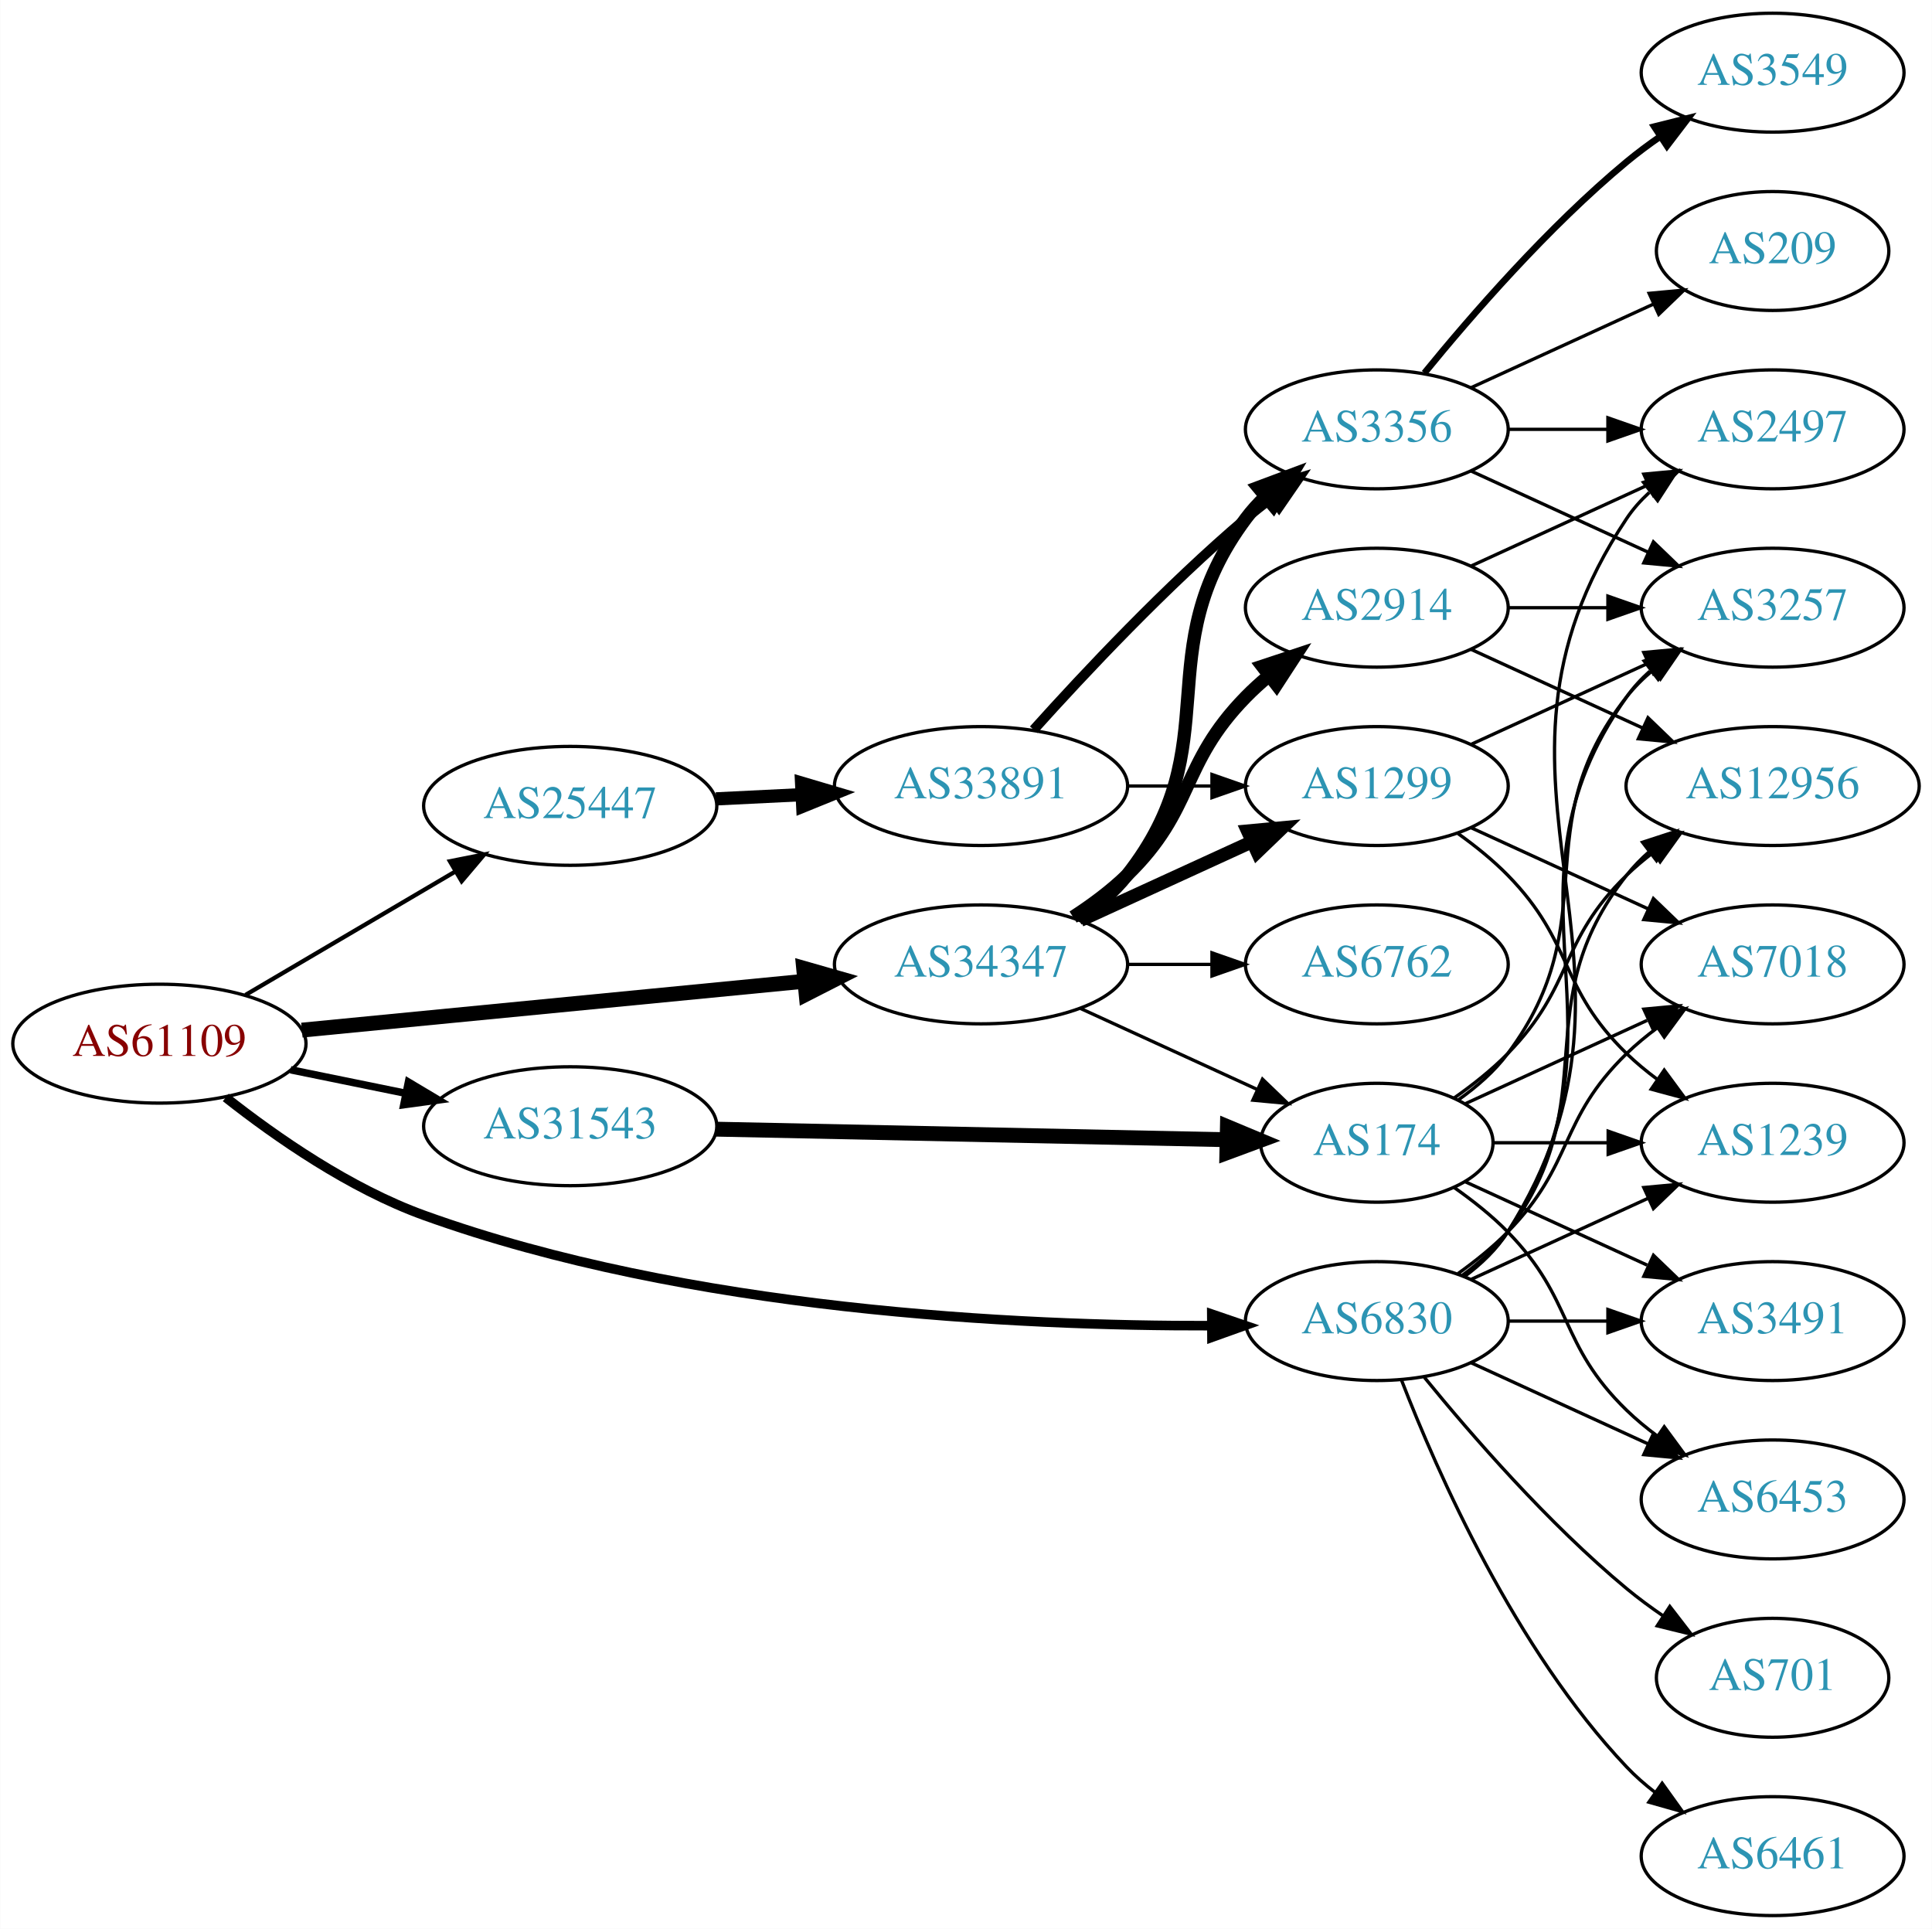
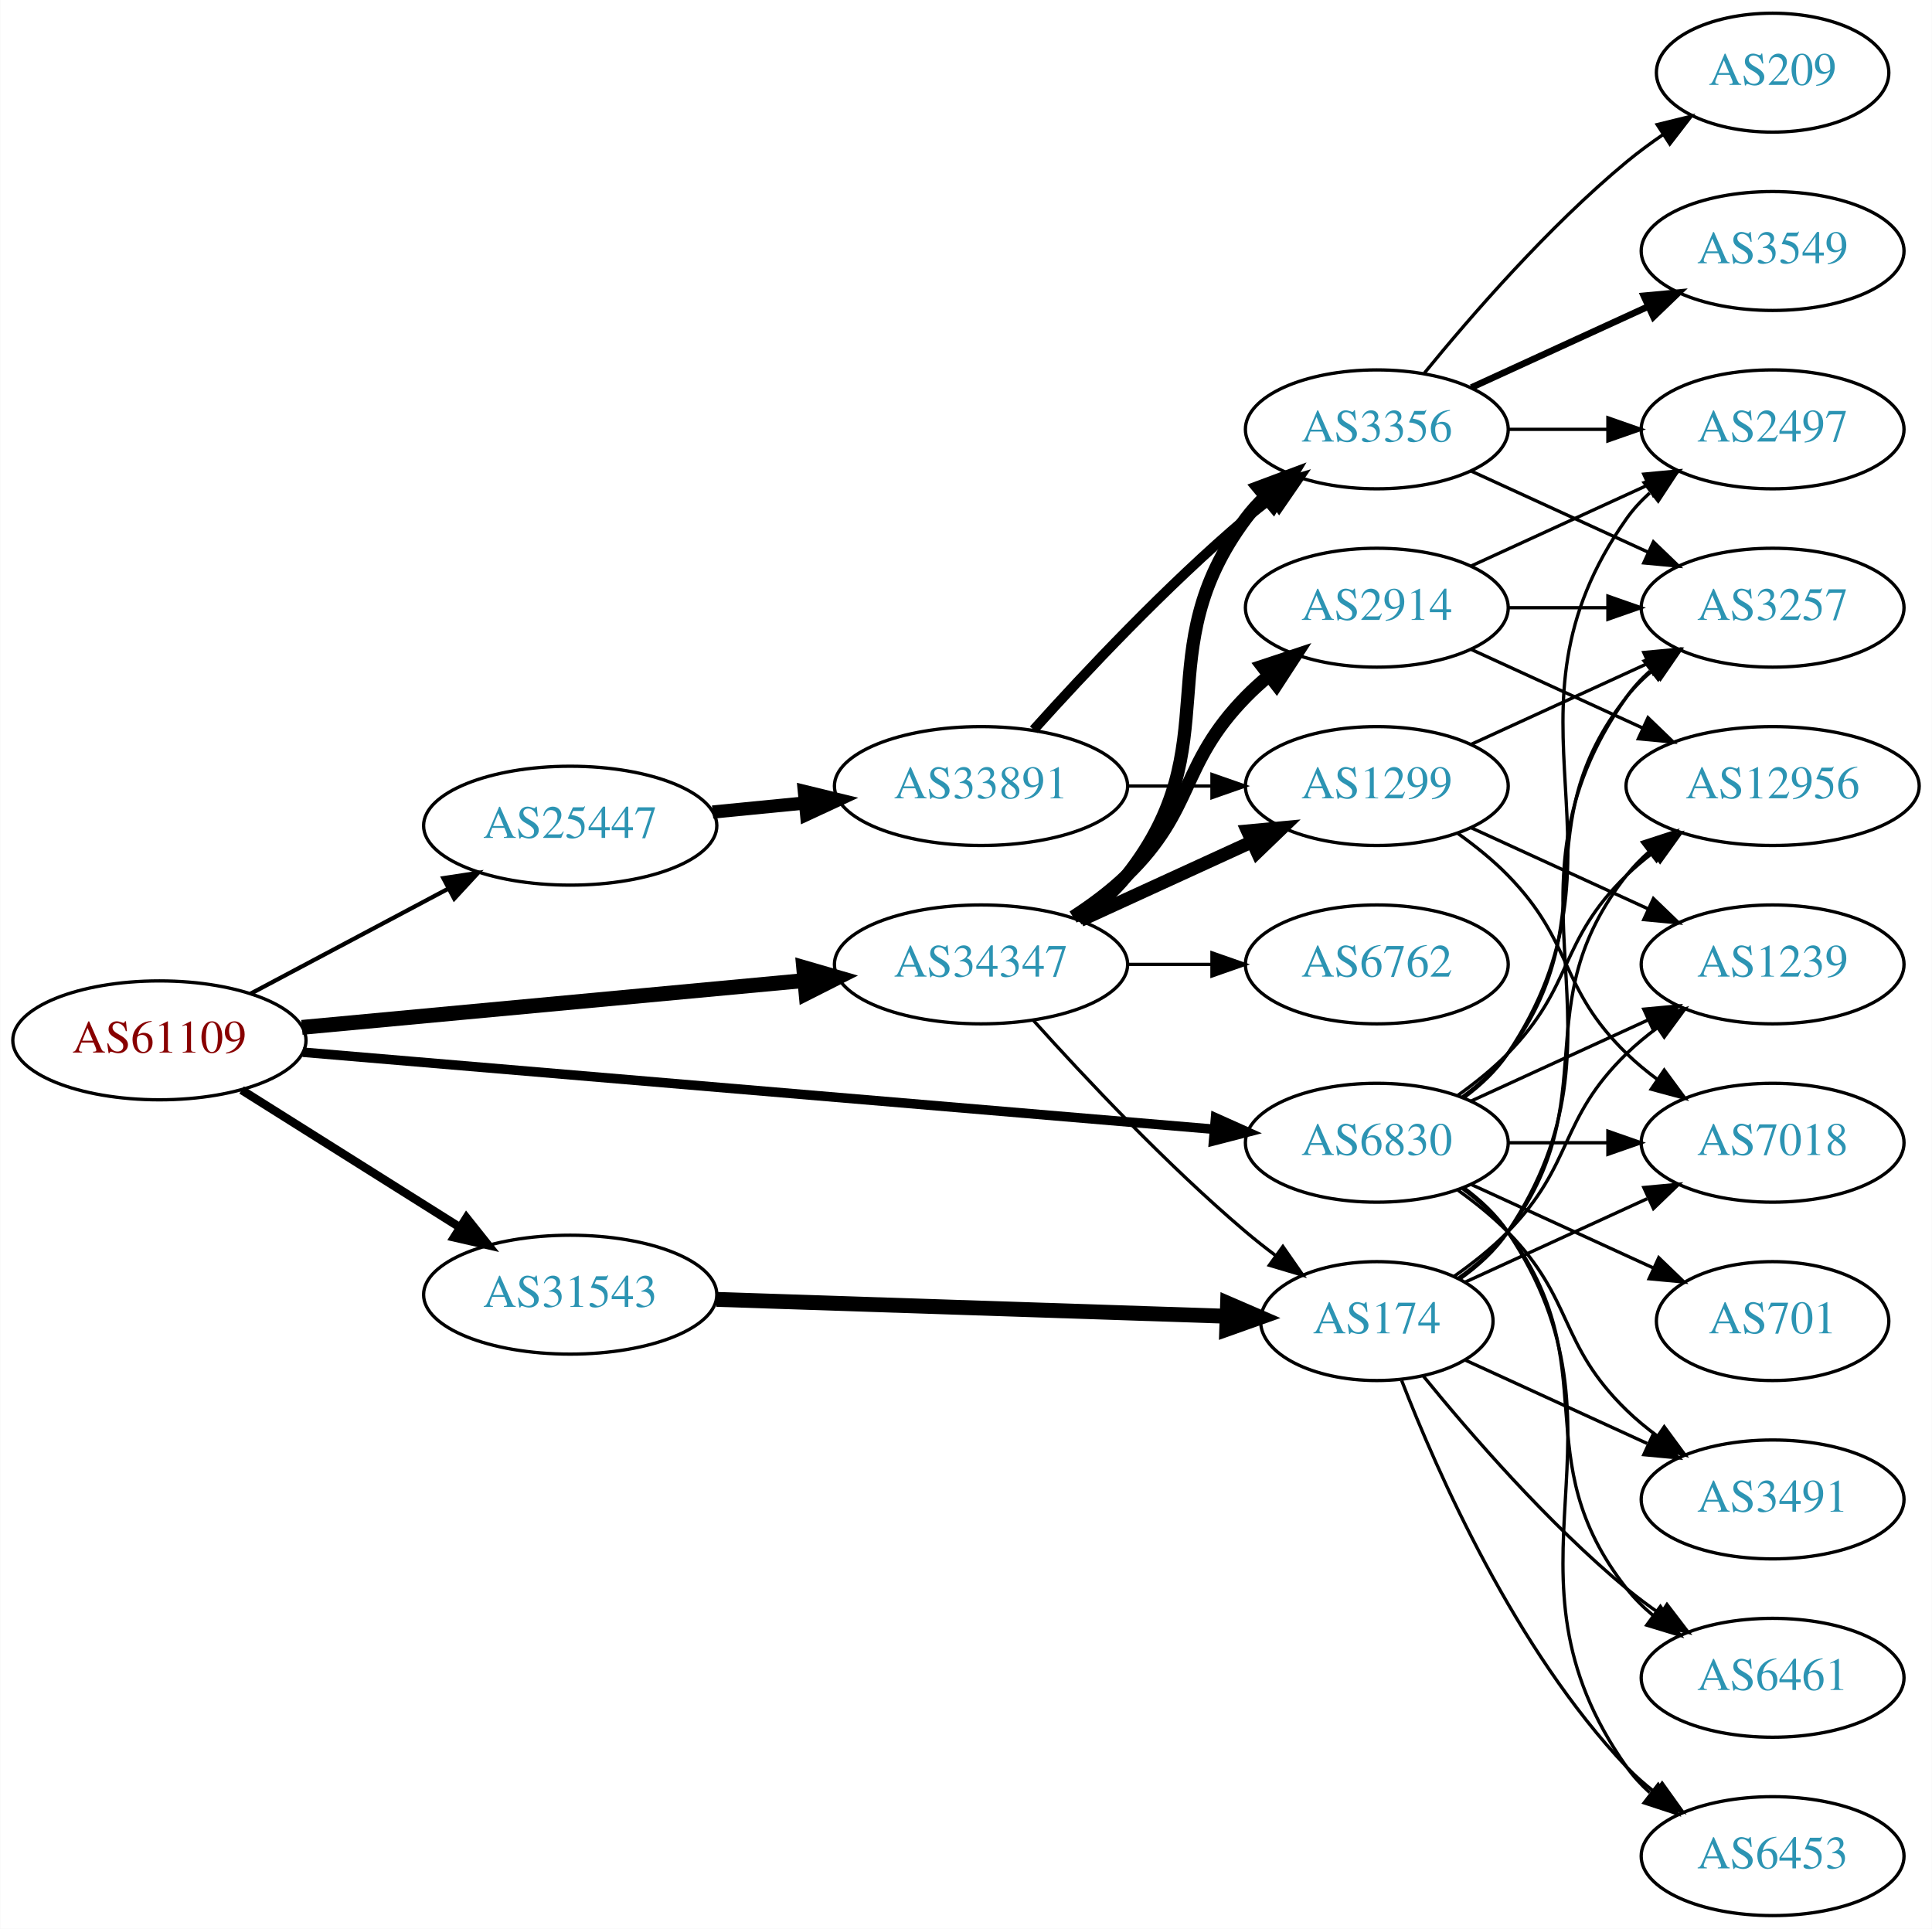
<svg xmlns="http://www.w3.org/2000/svg" xmlns:xlink="http://www.w3.org/1999/xlink" width="585pt" height="584pt" viewBox="0.00 0.00 584.86 584.00">
  <g id="graph0" class="graph" transform="scale(1 1) rotate(0) translate(4 580)">
    <polygon fill="white" stroke="none" points="-4,4 -4,-580 580.862,-580 580.862,4 -4,4" />
    <g id="node1" class="node">
      <g id="a_node1">
        <a xlink:href="/asn/61109" xlink:title="AS61109 ~ Stadtgemeinde/Stadtwerke Imst [AT]">
-           <ellipse fill="#ffffff" stroke="black" cx="44.196" cy="-264" rx="44.393" ry="18" />
-           <text text-anchor="middle" x="44.196" y="-260.3" font-family="Times,serif" font-size="14.00" fill="#880000">AS61109</text>
+           <ellipse fill="#ffffff" stroke="black" cx="44.196" cy="-265" rx="44.393" ry="18" />
+           <text text-anchor="middle" x="44.196" y="-261.3" font-family="Times,serif" font-size="14.00" fill="#880000">AS61109</text>
        </a>
      </g>
    </g>
    <g id="node2" class="node">
      <g id="a_node2">
        <a xlink:href="/asn/6830" xlink:title="AS6830 ~ LGI-UPC [AT]">
-           <ellipse fill="#ffffff" stroke="black" cx="412.823" cy="-180" rx="39.794" ry="18" />
-           <text text-anchor="middle" x="412.823" y="-176.3" font-family="Times,serif" font-size="14.00" fill="#2c94b3">AS6830</text>
+           <ellipse fill="#ffffff" stroke="black" cx="412.823" cy="-234" rx="39.794" ry="18" />
+           <text text-anchor="middle" x="412.823" y="-230.3" font-family="Times,serif" font-size="14.00" fill="#2c94b3">AS6830</text>
        </a>
      </g>
    </g>
    <g id="edge1" class="edge">
-       <path fill="none" stroke="black" stroke-width="2.893" d="M64.297,-247.71C79.528,-235.695 101.955,-220.087 124.392,-212 204.377,-183.171 304.307,-178.48 362.801,-178.607" />
-       <polygon fill="black" stroke="black" stroke-width="2.893" points="362.851,-182.107 372.876,-178.678 362.901,-175.108 362.851,-182.107" />
+       <path fill="none" stroke="black" stroke-width="2.893" d="M87.611,-261.414C156.239,-255.611 291.213,-244.198 363.468,-238.089" />
+       <polygon fill="black" stroke="black" stroke-width="2.893" points="363.989,-241.557 373.659,-237.227 363.399,-234.582 363.989,-241.557" />
    </g>
    <g id="node3" class="node">
      <g id="a_node3">
        <a xlink:href="/asn/25447" xlink:title="AS25447 ~ Hackl-Str. 1, Object 2, OG2 [AT]">
-           <ellipse fill="#ffffff" stroke="black" cx="168.588" cy="-336" rx="44.393" ry="18" />
-           <text text-anchor="middle" x="168.588" y="-332.3" font-family="Times,serif" font-size="14.00" fill="#2c94b3">AS25447</text>
+           <ellipse fill="#ffffff" stroke="black" cx="168.588" cy="-330" rx="44.393" ry="18" />
+           <text text-anchor="middle" x="168.588" y="-326.3" font-family="Times,serif" font-size="14.00" fill="#2c94b3">AS25447</text>
        </a>
      </g>
    </g>
    <g id="edge2" class="edge">
-       <path fill="none" stroke="black" stroke-width="1.286" d="M70.259,-278.744C88.575,-289.519 113.618,-304.251 133.715,-316.073" />
-       <polygon fill="black" stroke="black" stroke-width="1.286" points="132.165,-319.222 142.559,-321.276 135.714,-313.188 132.165,-319.222" />
+       <path fill="none" stroke="black" stroke-width="1.286" d="M71.753,-279.104C89.275,-288.409 112.445,-300.715 131.614,-310.895" />
+       <polygon fill="black" stroke="black" stroke-width="1.286" points="130.187,-314.1 140.66,-315.699 133.47,-307.917 130.187,-314.1" />
    </g>
    <g id="node4" class="node">
      <g id="a_node4">
        <a xlink:href="/asn/31543" xlink:title="AS31543 ~ myNET gmbh [AT]">
-           <ellipse fill="#ffffff" stroke="black" cx="168.588" cy="-239" rx="44.393" ry="18" />
-           <text text-anchor="middle" x="168.588" y="-235.3" font-family="Times,serif" font-size="14.00" fill="#2c94b3">AS31543</text>
+           <ellipse fill="#ffffff" stroke="black" cx="168.588" cy="-188" rx="44.393" ry="18" />
+           <text text-anchor="middle" x="168.588" y="-184.3" font-family="Times,serif" font-size="14.00" fill="#2c94b3">AS31543</text>
        </a>
      </g>
    </g>
    <g id="edge3" class="edge">
-       <path fill="none" stroke="black" stroke-width="2.25" d="M83.922,-256.09C94.972,-253.833 107.157,-251.344 118.728,-248.98" />
-       <polygon fill="black" stroke="black" stroke-width="2.25" points="119.597,-252.375 128.694,-246.945 118.196,-245.517 119.597,-252.375" />
+       <path fill="none" stroke="black" stroke-width="2.571" d="M69.085,-249.971C87.955,-238.099 114.478,-221.413 135.249,-208.345" />
+       <polygon fill="black" stroke="black" stroke-width="2.571" points="137.159,-211.279 143.76,-202.991 133.431,-205.354 137.159,-211.279" />
    </g>
    <g id="node5" class="node">
      <g id="a_node5">
        <a xlink:href="/asn/34347" xlink:title="AS34347 ~ Stadtwerke Hall in Tirol GmbH [AT]">
          <ellipse fill="#ffffff" stroke="black" cx="292.98" cy="-288" rx="44.393" ry="18" />
          <text text-anchor="middle" x="292.98" y="-284.3" font-family="Times,serif" font-size="14.00" fill="#2c94b3">AS34347</text>
        </a>
      </g>
    </g>
    <g id="edge4" class="edge">
-       <path fill="none" stroke="black" stroke-width="4.5" d="M87.339,-268.098C129.358,-272.185 194.005,-278.472 239.368,-282.883" />
-       <polygon fill="black" stroke="black" stroke-width="4.5" points="239.264,-286.829 249.598,-283.878 240.026,-278.991 239.264,-286.829" />
+       <path fill="none" stroke="black" stroke-width="4.5" d="M87.339,-268.928C129.358,-272.844 194.005,-278.869 239.368,-283.097" />
+       <polygon fill="black" stroke="black" stroke-width="4.5" points="239.276,-287.042 249.598,-284.05 240.006,-279.201 239.276,-287.042" />
    </g>
    <g id="node6" class="node">
      <g id="a_node6">
        <a xlink:href="/asn/2497" xlink:title="AS2497 ~ Internet Initiative Japan Inc. [JP]">
          <ellipse fill="#ffffff" stroke="black" cx="532.666" cy="-450" rx="39.794" ry="18" />
          <text text-anchor="middle" x="532.666" y="-446.3" font-family="Times,serif" font-size="14.00" fill="#2c94b3">AS2497</text>
        </a>
      </g>
    </g>
    <g id="edge5" class="edge">
-       <path fill="none" stroke="black" d="M439.349,-193.472C444.394,-197.223 449.149,-201.74 452.469,-207 504.419,-289.3 434.431,-342.056 488.469,-423 490.385,-425.869 492.719,-428.49 495.3,-430.872" />
-       <polygon fill="black" stroke="black" points="493.563,-433.954 503.611,-437.313 497.851,-428.421 493.563,-433.954" />
+       <path fill="none" stroke="black" d="M439.142,-247.607C444.198,-251.351 449.01,-255.831 452.469,-261 493.494,-322.294 445.89,-362.775 488.469,-423 490.461,-425.816 492.848,-428.401 495.464,-430.76" />
+       <polygon fill="black" stroke="black" points="493.763,-433.865 503.832,-437.162 498.016,-428.306 493.763,-433.865" />
    </g>
    <g id="node7" class="node">
      <g id="a_node7">
+         <a xlink:href="/asn/6461" xlink:title="AS6461 ~ ZAYO-6461 [US]">
+           <ellipse fill="#ffffff" stroke="black" cx="532.666" cy="-72" rx="39.794" ry="18" />
+           <text text-anchor="middle" x="532.666" y="-68.3" font-family="Times,serif" font-size="14.00" fill="#2c94b3">AS6461</text>
+         </a>
+       </g>
+     </g>
+     <g id="edge6" class="edge">
+       <path fill="none" stroke="black" d="M438.754,-220.118C443.83,-216.389 448.748,-211.984 452.469,-207 482.741,-166.458 457.171,-138.754 488.469,-99 490.794,-96.047 493.538,-93.33 496.497,-90.853" />
+       <polygon fill="black" stroke="black" points="498.69,-93.585 504.694,-84.855 494.557,-87.936 498.69,-93.585" />
+     </g>
+     <g id="node8" class="node">
+       <g id="a_node8">
+         <a xlink:href="/asn/7018" xlink:title="AS7018 ~ AT&amp;T Services, Inc. [US]">
+           <ellipse fill="#ffffff" stroke="black" cx="532.666" cy="-234" rx="39.794" ry="18" />
+           <text text-anchor="middle" x="532.666" y="-230.3" font-family="Times,serif" font-size="14.00" fill="#2c94b3">AS7018</text>
+         </a>
+       </g>
+     </g>
+     <g id="edge7" class="edge">
+       <path fill="none" stroke="black" d="M452.736,-234C462.289,-234 472.639,-234 482.601,-234" />
+       <polygon fill="black" stroke="black" points="482.794,-237.5 492.794,-234 482.794,-230.5 482.794,-237.5" />
+     </g>
+     <g id="node9" class="node">
+       <g id="a_node9">
+         <a xlink:href="/asn/1239" xlink:title="AS1239 ~ Sprint [US]">
+           <ellipse fill="#ffffff" stroke="black" cx="532.666" cy="-288" rx="39.794" ry="18" />
+           <text text-anchor="middle" x="532.666" y="-284.3" font-family="Times,serif" font-size="14.00" fill="#2c94b3">AS1239</text>
+         </a>
+       </g>
+     </g>
+     <g id="edge8" class="edge">
+       <path fill="none" stroke="black" d="M441.452,-246.661C457.409,-253.973 477.679,-263.261 494.962,-271.181" />
+       <polygon fill="black" stroke="black" points="493.661,-274.435 504.21,-275.419 496.577,-268.071 493.661,-274.435" />
+     </g>
+     <g id="node10" class="node">
+       <g id="a_node10">
+         <a xlink:href="/asn/701" xlink:title="AS701 ~ UUNET [US]">
+           <ellipse fill="#ffffff" stroke="black" cx="532.666" cy="-180" rx="35.194" ry="18" />
+           <text text-anchor="middle" x="532.666" y="-176.3" font-family="Times,serif" font-size="14.00" fill="#2c94b3">AS701</text>
+         </a>
+       </g>
+     </g>
+     <g id="edge9" class="edge">
+       <path fill="none" stroke="black" d="M441.452,-221.339C457.868,-213.817 478.85,-204.202 496.446,-196.139" />
+       <polygon fill="black" stroke="black" points="498.191,-199.189 505.824,-191.842 495.275,-192.826 498.191,-199.189" />
+     </g>
+     <g id="node11" class="node">
+       <g id="a_node11">
+         <a xlink:href="/asn/6453" xlink:title="AS6453 ~ TATA COMMUNICATIONS (AMERICA) INC [US]">
+           <ellipse fill="#ffffff" stroke="black" cx="532.666" cy="-18" rx="39.794" ry="18" />
+           <text text-anchor="middle" x="532.666" y="-14.3" font-family="Times,serif" font-size="14.00" fill="#2c94b3">AS6453</text>
+         </a>
+       </g>
+     </g>
+     <g id="edge10" class="edge">
+       <path fill="none" stroke="black" d="M439.142,-220.393C444.198,-216.649 449.01,-212.169 452.469,-207 493.494,-145.706 445.89,-105.225 488.469,-45 490.461,-42.184 492.848,-39.599 495.464,-37.24" />
+       <polygon fill="black" stroke="black" points="498.016,-39.694 503.832,-30.838 493.763,-34.135 498.016,-39.694" />
+     </g>
+     <g id="node12" class="node">
+       <g id="a_node12">
        <a xlink:href="/asn/3257" xlink:title="AS3257 ~ GTT [DE]">
          <ellipse fill="#ffffff" stroke="black" cx="532.666" cy="-396" rx="39.794" ry="18" />
          <text text-anchor="middle" x="532.666" y="-392.3" font-family="Times,serif" font-size="14.00" fill="#2c94b3">AS3257</text>
        </a>
      </g>
    </g>
-     <g id="edge6" class="edge">
-       <path fill="none" stroke="black" d="M439.142,-193.607C444.198,-197.351 449.01,-201.831 452.469,-207 493.494,-268.294 445.89,-308.775 488.469,-369 490.461,-371.816 492.848,-374.401 495.464,-376.76" />
-       <polygon fill="black" stroke="black" points="493.763,-379.865 503.832,-383.162 498.016,-374.306 493.763,-379.865" />
-     </g>
-     <g id="node8" class="node">
-       <g id="a_node8">
-         <a xlink:href="/asn/701" xlink:title="AS701 ~ UUNET [US]">
-           <ellipse fill="#ffffff" stroke="black" cx="532.666" cy="-72" rx="35.194" ry="18" />
-           <text text-anchor="middle" x="532.666" y="-68.3" font-family="Times,serif" font-size="14.00" fill="#2c94b3">AS701</text>
-         </a>
-       </g>
-     </g>
-     <g id="edge7" class="edge">
-       <path fill="none" stroke="black" d="M427.242,-162.935C441.357,-145.625 464.771,-118.655 488.469,-99 491.933,-96.128 495.725,-93.331 499.58,-90.692" />
-       <polygon fill="black" stroke="black" points="501.541,-93.592 508.012,-85.203 497.722,-87.725 501.541,-93.592" />
-     </g>
-     <g id="node9" class="node">
-       <g id="a_node9">
-         <a xlink:href="/asn/6453" xlink:title="AS6453 ~ TATA COMMUNICATIONS (AMERICA) INC [US]">
-           <ellipse fill="#ffffff" stroke="black" cx="532.666" cy="-126" rx="39.794" ry="18" />
-           <text text-anchor="middle" x="532.666" y="-122.3" font-family="Times,serif" font-size="14.00" fill="#2c94b3">AS6453</text>
-         </a>
-       </g>
-     </g>
-     <g id="edge8" class="edge">
-       <path fill="none" stroke="black" d="M441.452,-167.339C457.409,-160.027 477.679,-150.739 494.962,-142.819" />
-       <polygon fill="black" stroke="black" points="496.577,-145.929 504.21,-138.581 493.661,-139.565 496.577,-145.929" />
-     </g>
-     <g id="node10" class="node">
-       <g id="a_node10">
-         <a xlink:href="/asn/6461" xlink:title="AS6461 ~ ZAYO-6461 [US]">
-           <ellipse fill="#ffffff" stroke="black" cx="532.666" cy="-18" rx="39.794" ry="18" />
-           <text text-anchor="middle" x="532.666" y="-14.3" font-family="Times,serif" font-size="14.00" fill="#2c94b3">AS6461</text>
-         </a>
-       </g>
-     </g>
-     <g id="edge9" class="edge">
-       <path fill="none" stroke="black" d="M420.346,-162.006C431.097,-134.272 454.754,-80.571 488.469,-45 491.055,-42.272 493.973,-39.706 497.041,-37.323" />
-       <polygon fill="black" stroke="black" points="499.219,-40.069 505.389,-31.457 495.195,-34.342 499.219,-40.069" />
-     </g>
-     <g id="node11" class="node">
-       <g id="a_node11">
-         <a xlink:href="/asn/3491" xlink:title="AS3491 ~ PCCW Global, Inc. [US]">
-           <ellipse fill="#ffffff" stroke="black" cx="532.666" cy="-180" rx="39.794" ry="18" />
-           <text text-anchor="middle" x="532.666" y="-176.3" font-family="Times,serif" font-size="14.00" fill="#2c94b3">AS3491</text>
-         </a>
-       </g>
-     </g>
-     <g id="edge10" class="edge">
-       <path fill="none" stroke="black" d="M452.736,-180C462.289,-180 472.639,-180 482.601,-180" />
-       <polygon fill="black" stroke="black" points="482.794,-183.5 492.794,-180 482.794,-176.5 482.794,-183.5" />
-     </g>
-     <g id="node12" class="node">
-       <g id="a_node12">
-         <a xlink:href="/asn/1239" xlink:title="AS1239 ~ Sprint [US]">
-           <ellipse fill="#ffffff" stroke="black" cx="532.666" cy="-234" rx="39.794" ry="18" />
-           <text text-anchor="middle" x="532.666" y="-230.3" font-family="Times,serif" font-size="14.00" fill="#2c94b3">AS1239</text>
-         </a>
-       </g>
-     </g>
    <g id="edge11" class="edge">
-       <path fill="none" stroke="black" d="M441.452,-192.661C457.409,-199.973 477.679,-209.261 494.962,-217.181" />
-       <polygon fill="black" stroke="black" points="493.661,-220.435 504.21,-221.419 496.577,-214.071 493.661,-220.435" />
+       <path fill="none" stroke="black" d="M438.754,-247.882C443.83,-251.611 448.748,-256.016 452.469,-261 482.741,-301.542 457.171,-329.246 488.469,-369 490.794,-371.953 493.538,-374.67 496.497,-377.147" />
+       <polygon fill="black" stroke="black" points="494.557,-380.064 504.694,-383.145 498.69,-374.415 494.557,-380.064" />
    </g>
    <g id="node13" class="node">
      <g id="a_node13">
-         <a xlink:href="/asn/7018" xlink:title="AS7018 ~ AT&amp;T Services, Inc. [US]">
-           <ellipse fill="#ffffff" stroke="black" cx="532.666" cy="-288" rx="39.794" ry="18" />
-           <text text-anchor="middle" x="532.666" y="-284.3" font-family="Times,serif" font-size="14.00" fill="#2c94b3">AS7018</text>
-         </a>
-       </g>
-     </g>
-     <g id="edge12" class="edge">
-       <path fill="none" stroke="black" d="M437.417,-194.389C442.673,-198.148 448.005,-202.437 452.469,-207 472.642,-227.617 467.776,-240.906 488.469,-261 491.315,-263.763 494.488,-266.386 497.789,-268.834" />
-       <polygon fill="black" stroke="black" points="495.905,-271.786 506.136,-274.538 499.854,-266.006 495.905,-271.786" />
-     </g>
-     <g id="node14" class="node">
-       <g id="a_node14">
        <a xlink:href="/asn/12956" xlink:title="AS12956 ~ TELXIUS [ES]">
          <ellipse fill="#ffffff" stroke="black" cx="532.666" cy="-342" rx="44.393" ry="18" />
          <text text-anchor="middle" x="532.666" y="-338.3" font-family="Times,serif" font-size="14.00" fill="#2c94b3">AS12956</text>
        </a>
      </g>
    </g>
+     <g id="edge12" class="edge">
+       <path fill="none" stroke="black" d="M437.417,-248.389C442.673,-252.148 448.005,-256.437 452.469,-261 472.642,-281.617 467.776,-294.906 488.469,-315 490.956,-317.414 493.693,-319.722 496.546,-321.9" />
+       <polygon fill="black" stroke="black" points="494.584,-324.798 504.782,-327.671 498.601,-319.066 494.584,-324.798" />
+     </g>
+     <g id="node14" class="node">
+       <g id="a_node14">
+         <a xlink:href="/asn/3491" xlink:title="AS3491 ~ PCCW Global, Inc. [US]">
+           <ellipse fill="#ffffff" stroke="black" cx="532.666" cy="-126" rx="39.794" ry="18" />
+           <text text-anchor="middle" x="532.666" y="-122.3" font-family="Times,serif" font-size="14.00" fill="#2c94b3">AS3491</text>
+         </a>
+       </g>
+     </g>
    <g id="edge13" class="edge">
-       <path fill="none" stroke="black" d="M438.754,-193.882C443.83,-197.611 448.748,-202.016 452.469,-207 482.741,-247.542 457.171,-275.246 488.469,-315 490.494,-317.571 492.835,-319.963 495.36,-322.174" />
-       <polygon fill="black" stroke="black" points="493.274,-324.984 503.349,-328.261 497.516,-319.416 493.274,-324.984" />
+       <path fill="none" stroke="black" d="M437.417,-219.611C442.673,-215.852 448.005,-211.563 452.469,-207 472.642,-186.383 467.776,-173.094 488.469,-153 491.315,-150.237 494.488,-147.614 497.789,-145.166" />
+       <polygon fill="black" stroke="black" points="499.854,-147.994 506.136,-139.462 495.905,-142.214 499.854,-147.994" />
    </g>
    <g id="node15" class="node">
      <g id="a_node15">
        <a xlink:href="/asn/33891" xlink:title="AS33891 ~ CORE-BACKBONE GMBH GLOBAL NETWORK [DE]">
          <ellipse fill="#ffffff" stroke="black" cx="292.98" cy="-342" rx="44.393" ry="18" />
          <text text-anchor="middle" x="292.98" y="-338.3" font-family="Times,serif" font-size="14.00" fill="#2c94b3">AS33891</text>
        </a>
      </g>
    </g>
    <g id="edge14" class="edge">
-       <path fill="none" stroke="black" stroke-width="4" d="M212.739,-338.115C221.148,-338.528 230.057,-338.964 238.748,-339.39" />
-       <polygon fill="black" stroke="black" stroke-width="4" points="238.647,-342.89 248.807,-339.884 238.99,-335.898 238.647,-342.89" />
+       <path fill="none" stroke="black" stroke-width="4" d="M211.709,-334.13C220.748,-335.016 230.403,-335.963 239.772,-336.881" />
+       <polygon fill="black" stroke="black" stroke-width="4" points="239.488,-340.37 249.782,-337.863 240.172,-333.404 239.488,-340.37" />
    </g>
    <g id="node20" class="node">
      <g id="a_node20">
        <a xlink:href="/asn/174" xlink:title="AS174 ~ Cogent Communications [US]">
-           <ellipse fill="#ffffff" stroke="black" cx="412.823" cy="-234" rx="35.194" ry="18" />
-           <text text-anchor="middle" x="412.823" y="-230.3" font-family="Times,serif" font-size="14.00" fill="#2c94b3">AS174</text>
+           <ellipse fill="#ffffff" stroke="black" cx="412.823" cy="-180" rx="35.194" ry="18" />
+           <text text-anchor="middle" x="412.823" y="-176.3" font-family="Times,serif" font-size="14.00" fill="#2c94b3">AS174</text>
        </a>
      </g>
    </g>
    <g id="edge21" class="edge">
-       <path fill="none" stroke="black" stroke-width="4.5" d="M212.895,-238.106C256.486,-237.206 323.395,-235.825 367.384,-234.917" />
-       <polygon fill="black" stroke="black" stroke-width="4.5" points="367.582,-238.852 377.498,-234.709 367.419,-230.978 367.582,-238.852" />
+       <path fill="none" stroke="black" stroke-width="4.5" d="M212.895,-186.57C256.486,-185.13 323.395,-182.92 367.384,-181.468" />
+       <polygon fill="black" stroke="black" stroke-width="4.5" points="367.634,-185.399 377.498,-181.134 367.374,-177.528 367.634,-185.399" />
    </g>
    <g id="node16" class="node">
      <g id="a_node16">
+         <a xlink:href="/asn/3356" xlink:title="AS3356 ~ Level 3 Parent, LLC [US]">
+           <ellipse fill="#ffffff" stroke="black" cx="412.823" cy="-450" rx="39.794" ry="18" />
+           <text text-anchor="middle" x="412.823" y="-446.3" font-family="Times,serif" font-size="14.00" fill="#2c94b3">AS3356</text>
+         </a>
+       </g>
+     </g>
+     <g id="edge30" class="edge">
+       <path fill="none" stroke="black" stroke-width="4" d="M322.297,-301.739C327.811,-305.433 333.128,-309.858 337.176,-315 368.475,-354.754 342.905,-382.458 373.176,-423 374.921,-425.336 376.928,-427.545 379.092,-429.617" />
+       <polygon fill="black" stroke="black" stroke-width="4" points="376.969,-432.405 386.892,-436.118 381.451,-427.027 376.969,-432.405" />
+     </g>
+     <g id="node17" class="node">
+       <g id="a_node17">
        <a xlink:href="/asn/1299" xlink:title="AS1299 ~ Telia Carrier [EU]">
          <ellipse fill="#ffffff" stroke="black" cx="412.823" cy="-342" rx="39.794" ry="18" />
          <text text-anchor="middle" x="412.823" y="-338.3" font-family="Times,serif" font-size="14.00" fill="#2c94b3">AS1299</text>
        </a>
      </g>
    </g>
-     <g id="edge31" class="edge">
+     <g id="edge29" class="edge">
      <path fill="none" stroke="black" stroke-width="4" d="M323.11,-301.348C338.721,-308.502 358.119,-317.391 374.791,-325.03" />
      <polygon fill="black" stroke="black" stroke-width="4" points="373.694,-328.378 384.243,-329.362 376.61,-322.014 373.694,-328.378" />
    </g>
-     <g id="node17" class="node">
-       <g id="a_node17">
-         <a xlink:href="/asn/3356" xlink:title="AS3356 ~ Level 3 Parent, LLC [US]">
-           <ellipse fill="#ffffff" stroke="black" cx="412.823" cy="-450" rx="39.794" ry="18" />
-           <text text-anchor="middle" x="412.823" y="-446.3" font-family="Times,serif" font-size="14.00" fill="#2c94b3">AS3356</text>
-         </a>
-       </g>
-     </g>
-     <g id="edge28" class="edge">
-       <path fill="none" stroke="black" stroke-width="4" d="M322.297,-301.739C327.811,-305.433 333.128,-309.858 337.176,-315 368.475,-354.754 342.905,-382.458 373.176,-423 374.921,-425.336 376.928,-427.545 379.092,-429.617" />
-       <polygon fill="black" stroke="black" stroke-width="4" points="376.969,-432.405 386.892,-436.118 381.451,-427.027 376.969,-432.405" />
-     </g>
-     <g id="edge32" class="edge">
-       <path fill="none" stroke="black" d="M323.11,-274.652C339.327,-267.22 359.63,-257.917 376.72,-250.086" />
-       <polygon fill="black" stroke="black" points="378.204,-253.256 385.837,-245.908 375.288,-246.892 378.204,-253.256" />
+     <g id="edge33" class="edge">
+       <path fill="none" stroke="black" d="M308.913,-270.956C324.239,-253.903 349.175,-227.35 373.176,-207 376.029,-204.582 379.094,-202.167 382.205,-199.831" />
+       <polygon fill="black" stroke="black" points="384.378,-202.578 390.433,-193.884 380.278,-196.905 384.378,-202.578" />
    </g>
    <g id="node21" class="node">
      <g id="a_node21">
        <a xlink:href="/asn/2914" xlink:title="AS2914 ~ NTT America, Inc. [US]">
          <ellipse fill="#ffffff" stroke="black" cx="412.823" cy="-396" rx="39.794" ry="18" />
          <text text-anchor="middle" x="412.823" y="-392.3" font-family="Times,serif" font-size="14.00" fill="#2c94b3">AS2914</text>
        </a>
      </g>
    </g>
-     <g id="edge29" class="edge">
+     <g id="edge31" class="edge">
      <path fill="none" stroke="black" stroke-width="4" d="M320.864,-302.329C326.589,-306.036 332.355,-310.318 337.176,-315 357.87,-335.094 353.004,-348.383 373.176,-369 375.269,-371.139 377.553,-373.218 379.929,-375.21" />
      <polygon fill="black" stroke="black" stroke-width="4" points="378.173,-378.275 388.229,-381.611 382.448,-372.732 378.173,-378.275" />
    </g>
    <g id="node22" class="node">
      <g id="a_node22">
        <a xlink:href="/asn/6762" xlink:title="AS6762 ~ TELECOM ITALIA SPARKLE S.p.A. [IT]">
          <ellipse fill="#ffffff" stroke="black" cx="412.823" cy="-288" rx="39.794" ry="18" />
          <text text-anchor="middle" x="412.823" y="-284.3" font-family="Times,serif" font-size="14.00" fill="#2c94b3">AS6762</text>
        </a>
      </g>
    </g>
-     <g id="edge30" class="edge">
+     <g id="edge32" class="edge">
      <path fill="none" stroke="black" d="M337.191,-288C345.504,-288 354.267,-288 362.749,-288" />
      <polygon fill="black" stroke="black" points="362.908,-291.5 372.908,-288 362.908,-284.5 362.908,-291.5" />
    </g>
    <g id="edge15" class="edge">
+       <path fill="none" stroke="black" stroke-width="3" d="M308.913,-359.044C324.239,-376.097 349.175,-402.65 373.176,-423 375.674,-425.117 378.334,-427.232 381.045,-429.293" />
+       <polygon fill="black" stroke="black" stroke-width="3" points="379.082,-432.194 389.222,-435.266 383.212,-426.541 379.082,-432.194" />
+     </g>
+     <g id="edge16" class="edge">
      <path fill="none" stroke="black" d="M337.191,-342C345.504,-342 354.267,-342 362.749,-342" />
      <polygon fill="black" stroke="black" points="362.908,-345.5 372.908,-342 362.908,-338.5 362.908,-345.5" />
-     </g>
-     <g id="edge16" class="edge">
-       <path fill="none" stroke="black" stroke-width="3" d="M308.913,-359.044C324.239,-376.097 349.175,-402.65 373.176,-423 375.674,-425.117 378.334,-427.232 381.045,-429.293" />
-       <polygon fill="black" stroke="black" stroke-width="3" points="379.082,-432.194 389.222,-435.266 383.212,-426.541 379.082,-432.194" />
-     </g>
-     <g id="edge35" class="edge">
-       <path fill="none" stroke="black" d="M441.452,-354.661C457.409,-361.973 477.679,-371.261 494.962,-379.181" />
-       <polygon fill="black" stroke="black" points="493.661,-382.435 504.21,-383.419 496.577,-376.071 493.661,-382.435" />
-     </g>
-     <g id="edge33" class="edge">
-       <path fill="none" stroke="black" d="M437.417,-327.611C442.673,-323.852 448.005,-319.563 452.469,-315 472.642,-294.383 467.776,-281.094 488.469,-261 491.315,-258.237 494.488,-255.614 497.789,-253.166" />
-       <polygon fill="black" stroke="black" points="499.854,-255.994 506.136,-247.462 495.905,-250.214 499.854,-255.994" />
-     </g>
-     <g id="edge34" class="edge">
-       <path fill="none" stroke="black" d="M441.452,-329.339C457.409,-322.027 477.679,-312.739 494.962,-304.819" />
-       <polygon fill="black" stroke="black" points="496.577,-307.929 504.21,-300.581 493.661,-301.565 496.577,-307.929" />
    </g>
    <g id="edge20" class="edge">
      <path fill="none" stroke="black" d="M452.736,-450C462.289,-450 472.639,-450 482.601,-450" />
      <polygon fill="black" stroke="black" points="482.794,-453.5 492.794,-450 482.794,-446.5 482.794,-453.5" />
    </g>
    <g id="edge19" class="edge">
      <path fill="none" stroke="black" d="M441.452,-437.339C457.409,-430.027 477.679,-420.739 494.962,-412.819" />
      <polygon fill="black" stroke="black" points="496.577,-415.929 504.21,-408.581 493.661,-409.565 496.577,-415.929" />
    </g>
    <g id="node18" class="node">
      <g id="a_node18">
-         <a xlink:href="/asn/3549" xlink:title="AS3549 ~ Level 3 Parent, LLC [US]">
-           <ellipse fill="#ffffff" stroke="black" cx="532.666" cy="-558" rx="39.794" ry="18" />
-           <text text-anchor="middle" x="532.666" y="-554.3" font-family="Times,serif" font-size="14.00" fill="#2c94b3">AS3549</text>
+         <a xlink:href="/asn/209" xlink:title="AS209 ~ CenturyLink Communications, LLC [US]">
+           <ellipse fill="#ffffff" stroke="black" cx="532.666" cy="-558" rx="35.194" ry="18" />
+           <text text-anchor="middle" x="532.666" y="-554.3" font-family="Times,serif" font-size="14.00" fill="#2c94b3">AS209</text>
        </a>
      </g>
    </g>
    <g id="edge17" class="edge">
-       <path fill="none" stroke="black" stroke-width="2" d="M427.242,-467.065C441.357,-484.375 464.771,-511.345 488.469,-531 491.686,-533.668 495.186,-536.27 498.757,-538.741" />
-       <polygon fill="black" stroke="black" stroke-width="2" points="496.835,-541.666 507.113,-544.236 500.68,-535.817 496.835,-541.666" />
+       <path fill="none" stroke="black" d="M427.242,-467.065C441.357,-484.375 464.771,-511.345 488.469,-531 491.933,-533.872 495.725,-536.669 499.58,-539.308" />
+       <polygon fill="black" stroke="black" points="497.722,-542.275 508.012,-544.797 501.541,-536.408 497.722,-542.275" />
    </g>
    <g id="node19" class="node">
      <g id="a_node19">
-         <a xlink:href="/asn/209" xlink:title="AS209 ~ CenturyLink Communications, LLC [US]">
-           <ellipse fill="#ffffff" stroke="black" cx="532.666" cy="-504" rx="35.194" ry="18" />
-           <text text-anchor="middle" x="532.666" y="-500.3" font-family="Times,serif" font-size="14.00" fill="#2c94b3">AS209</text>
+         <a xlink:href="/asn/3549" xlink:title="AS3549 ~ Level 3 Parent, LLC [US]">
+           <ellipse fill="#ffffff" stroke="black" cx="532.666" cy="-504" rx="39.794" ry="18" />
+           <text text-anchor="middle" x="532.666" y="-500.3" font-family="Times,serif" font-size="14.00" fill="#2c94b3">AS3549</text>
        </a>
      </g>
    </g>
    <g id="edge18" class="edge">
-       <path fill="none" stroke="black" d="M441.452,-462.661C457.868,-470.183 478.85,-479.798 496.446,-487.861" />
-       <polygon fill="black" stroke="black" points="495.275,-491.174 505.824,-492.158 498.191,-484.811 495.275,-491.174" />
+       <path fill="none" stroke="black" stroke-width="2" d="M441.452,-462.661C457.409,-469.973 477.679,-479.261 494.962,-487.181" />
+       <polygon fill="black" stroke="black" stroke-width="2" points="493.661,-490.435 504.21,-491.419 496.577,-484.071 493.661,-490.435" />
+     </g>
+     <g id="edge34" class="edge">
+       <path fill="none" stroke="black" d="M437.417,-327.611C442.673,-323.852 448.005,-319.563 452.469,-315 472.642,-294.383 467.776,-281.094 488.469,-261 491.315,-258.237 494.488,-255.614 497.789,-253.166" />
+       <polygon fill="black" stroke="black" points="499.854,-255.994 506.136,-247.462 495.905,-250.214 499.854,-255.994" />
+     </g>
+     <g id="edge35" class="edge">
+       <path fill="none" stroke="black" d="M441.452,-329.339C457.409,-322.027 477.679,-312.739 494.962,-304.819" />
+       <polygon fill="black" stroke="black" points="496.577,-307.929 504.21,-300.581 493.661,-301.565 496.577,-307.929" />
+     </g>
+     <g id="edge36" class="edge">
+       <path fill="none" stroke="black" d="M441.452,-354.661C457.409,-361.973 477.679,-371.261 494.962,-379.181" />
+       <polygon fill="black" stroke="black" points="493.661,-382.435 504.21,-383.419 496.577,-376.071 493.661,-382.435" />
+     </g>
+     <g id="edge27" class="edge">
+       <path fill="none" stroke="black" d="M426.98,-163.257C441.066,-145.961 464.624,-118.777 488.469,-99 491.686,-96.332 495.186,-93.73 498.757,-91.259" />
+       <polygon fill="black" stroke="black" points="500.68,-94.183 507.113,-85.764 496.835,-88.334 500.68,-94.183" />
+     </g>
+     <g id="edge22" class="edge">
+       <path fill="none" stroke="black" d="M439.684,-191.851C455.805,-199.238 476.807,-208.862 494.672,-217.048" />
+       <polygon fill="black" stroke="black" points="493.675,-220.441 504.224,-221.425 496.591,-214.077 493.675,-220.441" />
    </g>
    <g id="edge23" class="edge">
-       <path fill="none" stroke="black" d="M437.549,-247.011C443.046,-250.919 448.454,-255.622 452.469,-261 482.741,-301.542 457.171,-329.246 488.469,-369 490.794,-371.953 493.538,-374.67 496.497,-377.147" />
-       <polygon fill="black" stroke="black" points="494.557,-380.064 504.694,-383.145 498.69,-374.415 494.557,-380.064" />
-     </g>
-     <g id="edge27" class="edge">
-       <path fill="none" stroke="black" d="M436.206,-220.468C441.848,-216.51 447.661,-211.914 452.469,-207 472.642,-186.383 467.776,-173.094 488.469,-153 491.315,-150.237 494.488,-147.614 497.789,-145.166" />
-       <polygon fill="black" stroke="black" points="499.854,-147.994 506.136,-139.462 495.905,-142.214 499.854,-147.994" />
+       <path fill="none" stroke="black" d="M436.206,-193.532C441.848,-197.49 447.661,-202.086 452.469,-207 472.642,-227.617 467.776,-240.906 488.469,-261 491.315,-263.763 494.488,-266.386 497.789,-268.834" />
+       <polygon fill="black" stroke="black" points="495.905,-271.786 506.136,-274.538 499.854,-266.006 495.905,-271.786" />
+     </g>
+     <g id="edge26" class="edge">
+       <path fill="none" stroke="black" d="M420.346,-162.006C431.097,-134.272 454.754,-80.571 488.469,-45 491.055,-42.272 493.973,-39.706 497.041,-37.323" />
+       <polygon fill="black" stroke="black" points="499.219,-40.069 505.389,-31.457 495.195,-34.342 499.219,-40.069" />
+     </g>
+     <g id="edge28" class="edge">
+       <path fill="none" stroke="black" d="M437.941,-192.734C443.43,-196.648 448.736,-201.423 452.469,-207 493.494,-268.294 445.89,-308.775 488.469,-369 490.461,-371.816 492.848,-374.401 495.464,-376.76" />
+       <polygon fill="black" stroke="black" points="493.763,-379.865 503.832,-383.162 498.016,-374.306 493.763,-379.865" />
+     </g>
+     <g id="edge25" class="edge">
+       <path fill="none" stroke="black" d="M437.549,-193.011C443.046,-196.919 448.454,-201.622 452.469,-207 482.741,-247.542 457.171,-275.246 488.469,-315 490.494,-317.571 492.835,-319.963 495.36,-322.174" />
+       <polygon fill="black" stroke="black" points="493.274,-324.984 503.349,-328.261 497.516,-319.416 493.274,-324.984" />
    </g>
    <g id="edge24" class="edge">
-       <path fill="none" stroke="black" d="M439.684,-222.149C455.805,-214.762 476.807,-205.138 494.672,-196.952" />
-       <polygon fill="black" stroke="black" points="496.591,-199.923 504.224,-192.575 493.675,-193.559 496.591,-199.923" />
-     </g>
-     <g id="edge22" class="edge">
-       <path fill="none" stroke="black" d="M448.225,-234C459.049,-234 471.216,-234 482.843,-234" />
-       <polygon fill="black" stroke="black" points="482.874,-237.5 492.874,-234 482.874,-230.5 482.874,-237.5" />
-     </g>
-     <g id="edge26" class="edge">
-       <path fill="none" stroke="black" d="M439.684,-245.851C455.805,-253.238 476.807,-262.862 494.672,-271.048" />
-       <polygon fill="black" stroke="black" points="493.675,-274.441 504.224,-275.425 496.591,-268.077 493.675,-274.441" />
-     </g>
-     <g id="edge25" class="edge">
-       <path fill="none" stroke="black" d="M436.206,-247.532C441.848,-251.49 447.661,-256.086 452.469,-261 472.642,-281.617 467.776,-294.906 488.469,-315 490.956,-317.414 493.693,-319.722 496.546,-321.9" />
-       <polygon fill="black" stroke="black" points="494.584,-324.798 504.782,-327.671 498.601,-319.066 494.584,-324.798" />
-     </g>
-     <g id="edge37" class="edge">
+       <path fill="none" stroke="black" d="M439.684,-168.149C455.805,-160.762 476.807,-151.138 494.672,-142.952" />
+       <polygon fill="black" stroke="black" points="496.591,-145.923 504.224,-138.575 493.675,-139.559 496.591,-145.923" />
+     </g>
+     <g id="edge38" class="edge">
      <path fill="none" stroke="black" d="M441.452,-408.661C457.409,-415.973 477.679,-425.261 494.962,-433.181" />
      <polygon fill="black" stroke="black" points="493.661,-436.435 504.21,-437.419 496.577,-430.071 493.661,-436.435" />
    </g>
-     <g id="edge36" class="edge">
+     <g id="edge39" class="edge">
      <path fill="none" stroke="black" d="M452.736,-396C462.289,-396 472.639,-396 482.601,-396" />
      <polygon fill="black" stroke="black" points="482.794,-399.5 492.794,-396 482.794,-392.5 482.794,-399.5" />
    </g>
-     <g id="edge38" class="edge">
+     <g id="edge37" class="edge">
      <path fill="none" stroke="black" d="M441.452,-383.339C456.95,-376.238 476.516,-367.272 493.463,-359.506" />
      <polygon fill="black" stroke="black" points="494.933,-362.683 502.565,-355.335 492.016,-356.319 494.933,-362.683" />
    </g>
  </g>
</svg>
